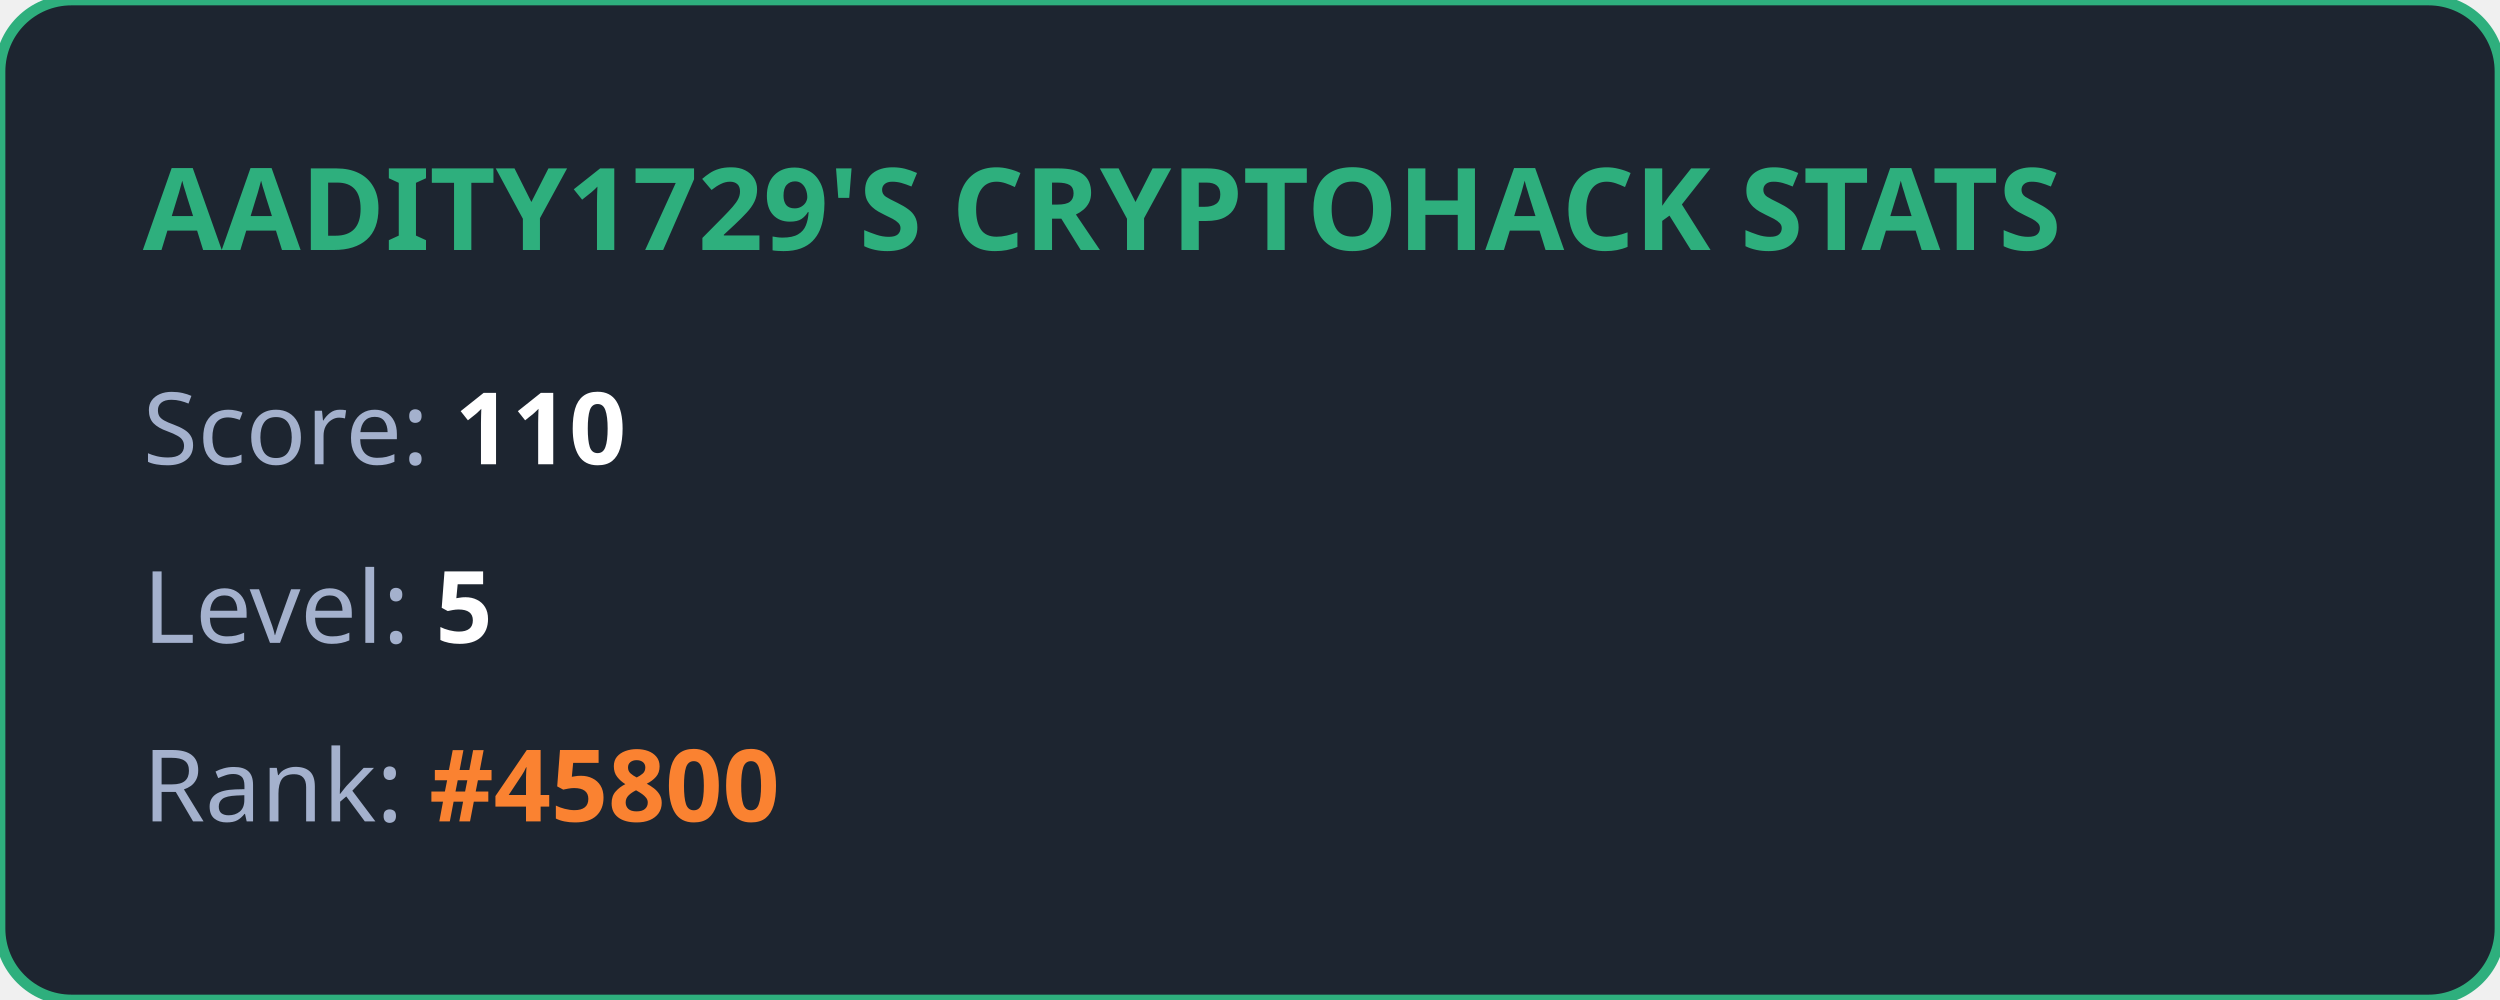
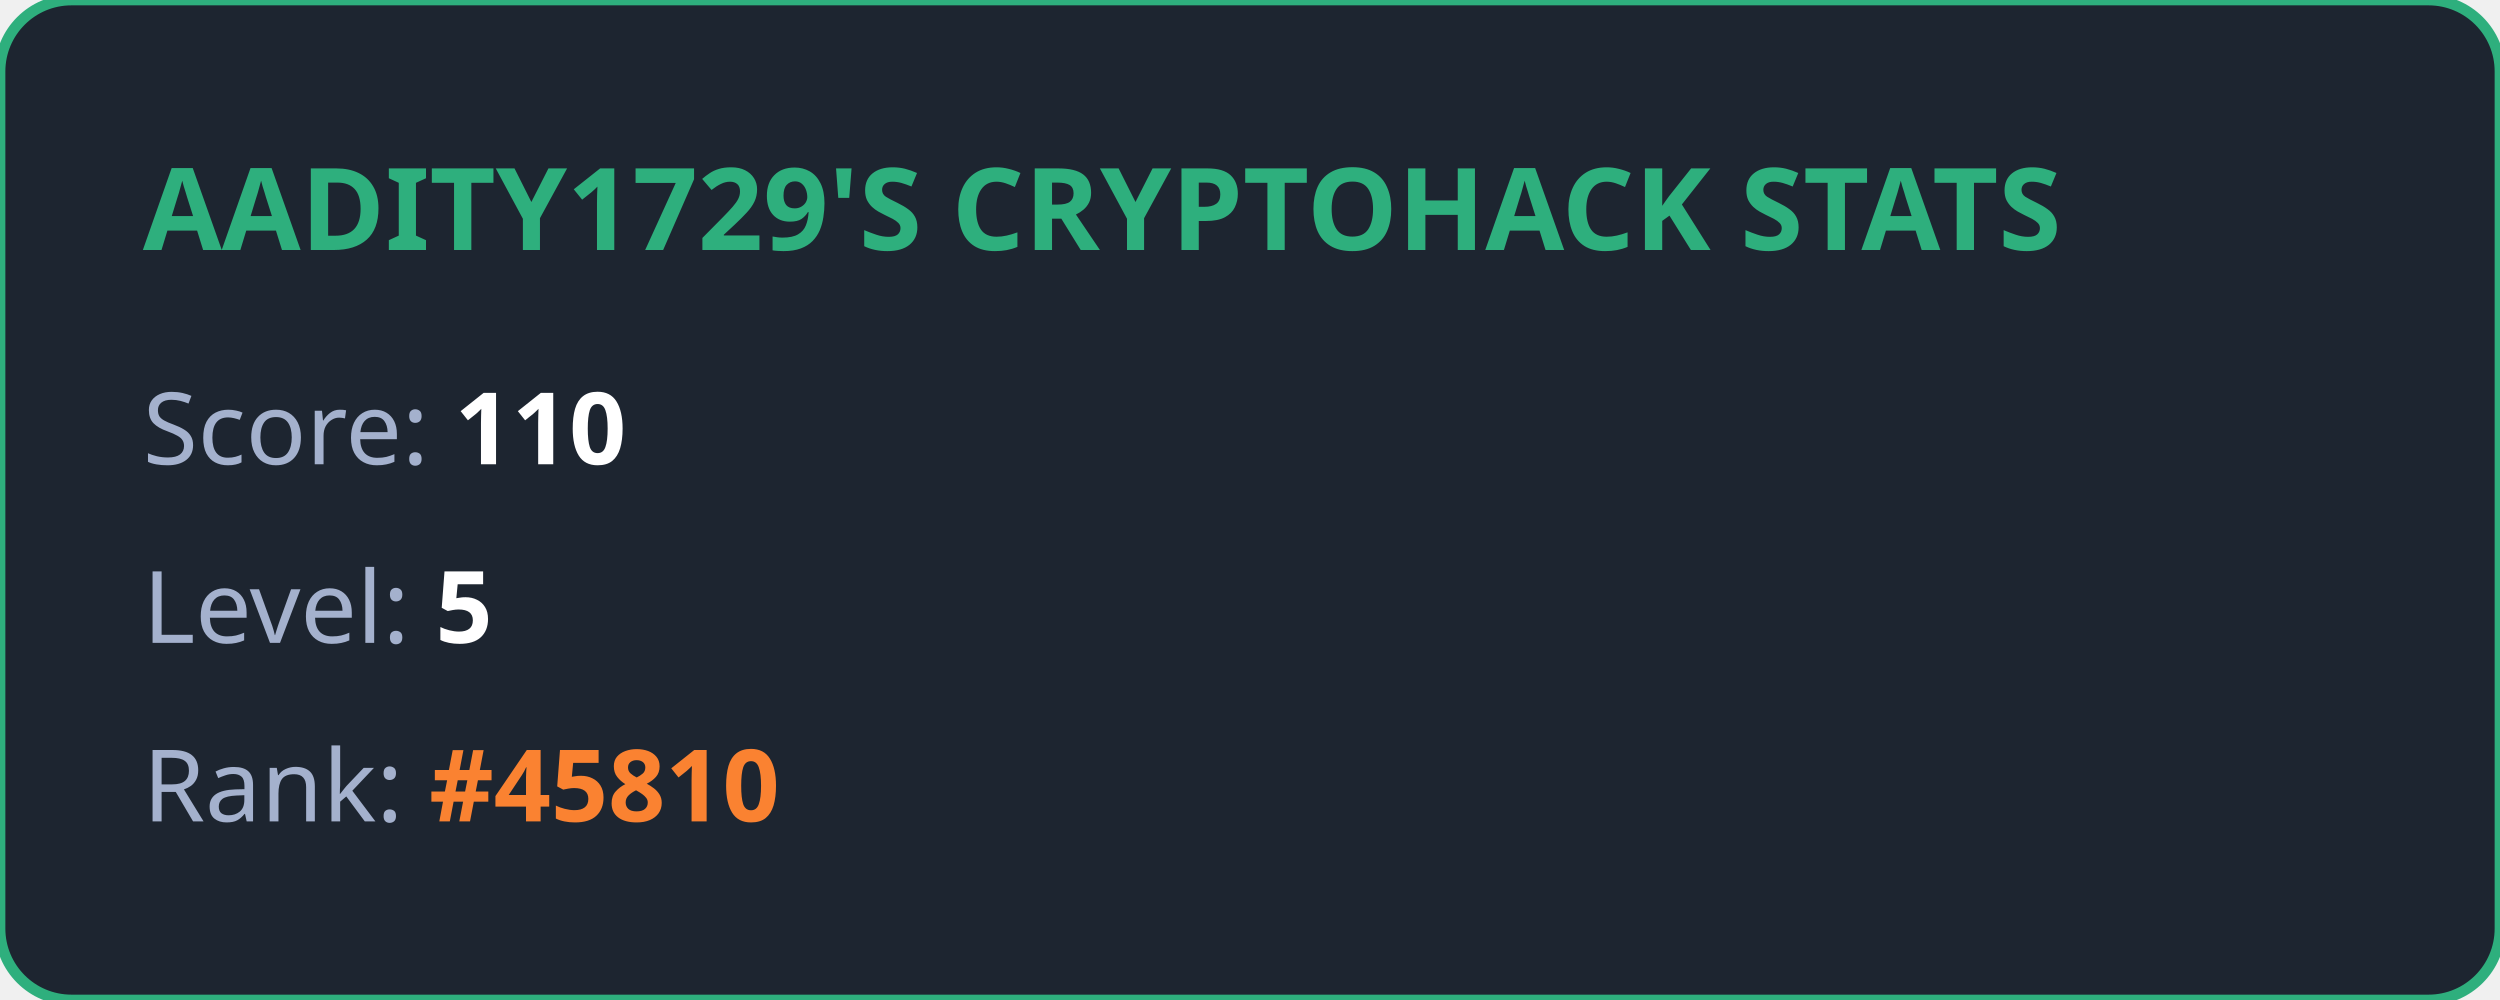
<svg xmlns="http://www.w3.org/2000/svg" width="350" height="140" viewBox="0 0 350 140" fill="none">
  <style>
            .title { font: bold 16px 'Segoe UI', Ubuntu, sans-serif; fill: #2eaf7d; }
            .stat { font: 14px 'Segoe UI', Ubuntu, sans-serif; fill: #a4b1cd; }
            .value { font-weight: bold; fill: #ffffff; }
            .highlight { font-weight: bold; fill: #fa8231; }
        </style>
  <rect width="100%" height="100%" rx="10" fill="#1d2530" stroke="#2eaf7d" stroke-width="1.5" />
  <text x="20" y="35" class="title">AADITY1729'S CRYPTOHACK STATS</text>
  <text x="20" y="65" class="stat">Score: <tspan class="value">110</tspan>
  </text>
  <text x="20" y="90" class="stat">Level: <tspan class="value">5</tspan>
  </text>
-   <text x="20" y="115" class="stat">Rank: <tspan class="highlight">#45800</tspan>
+   <text x="20" y="115" class="stat">Rank: <tspan class="highlight">#45810</tspan>
  </text>
</svg>
